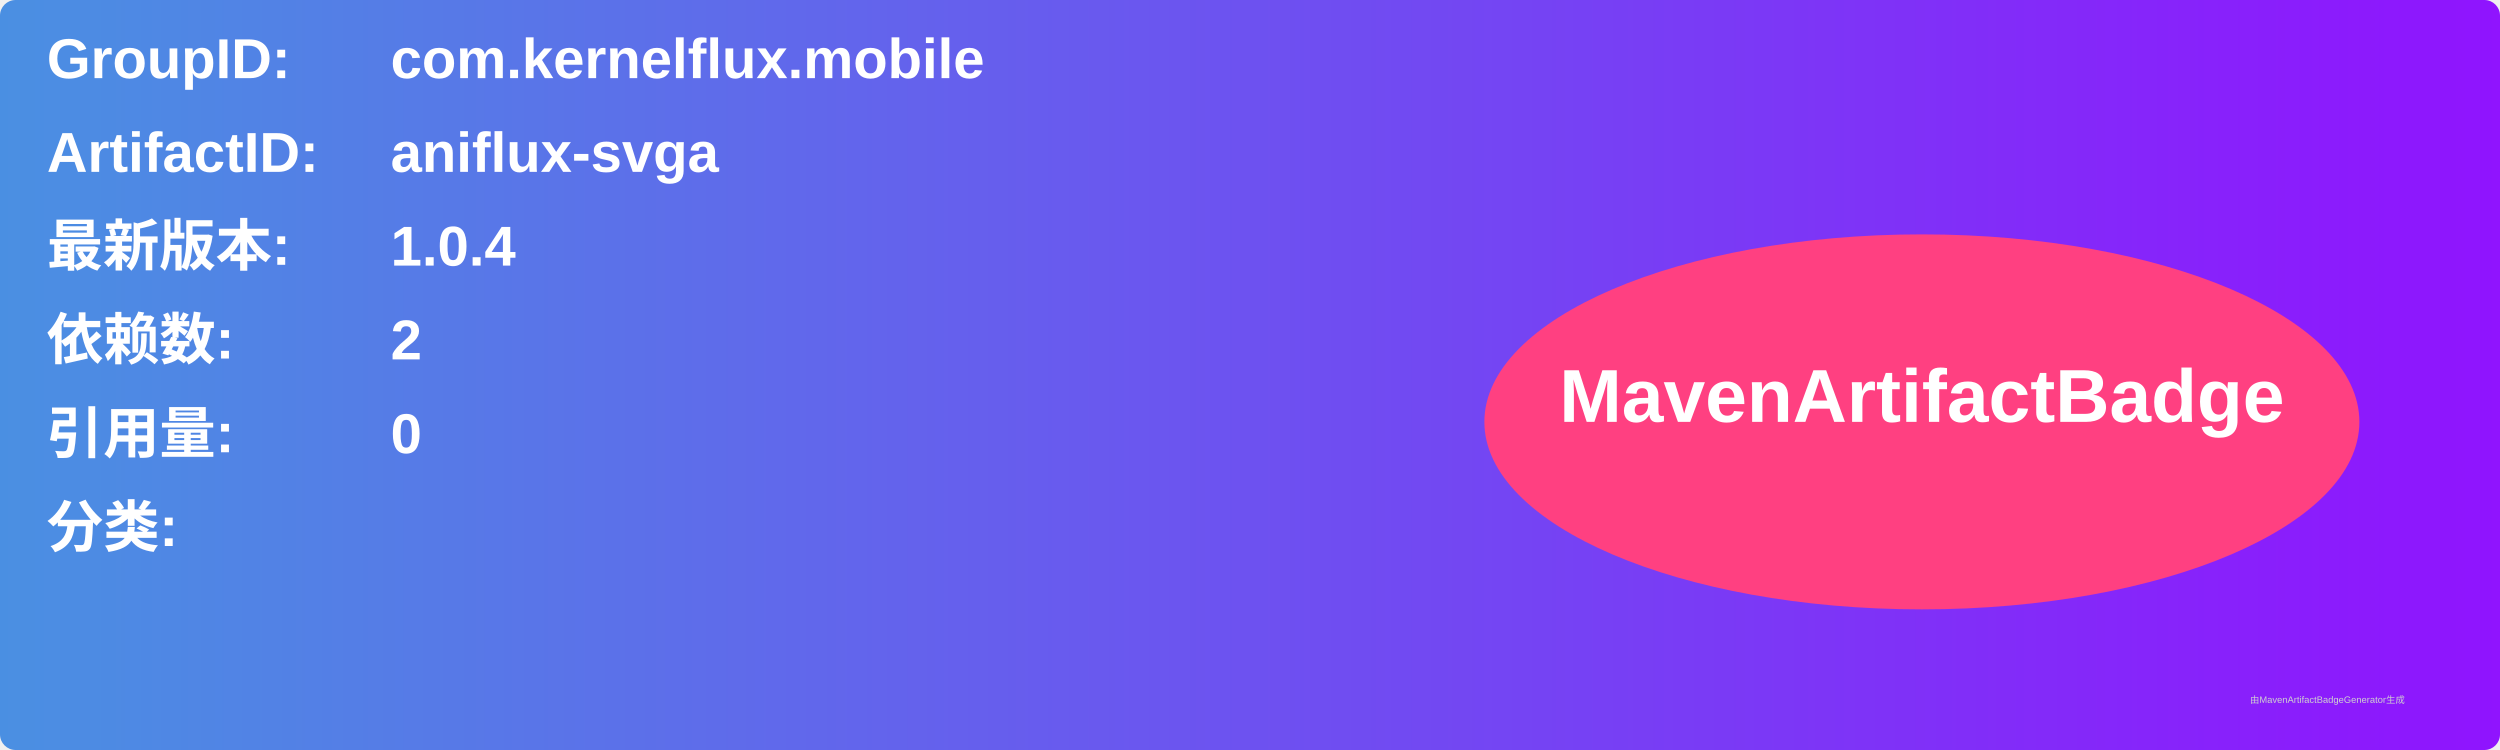
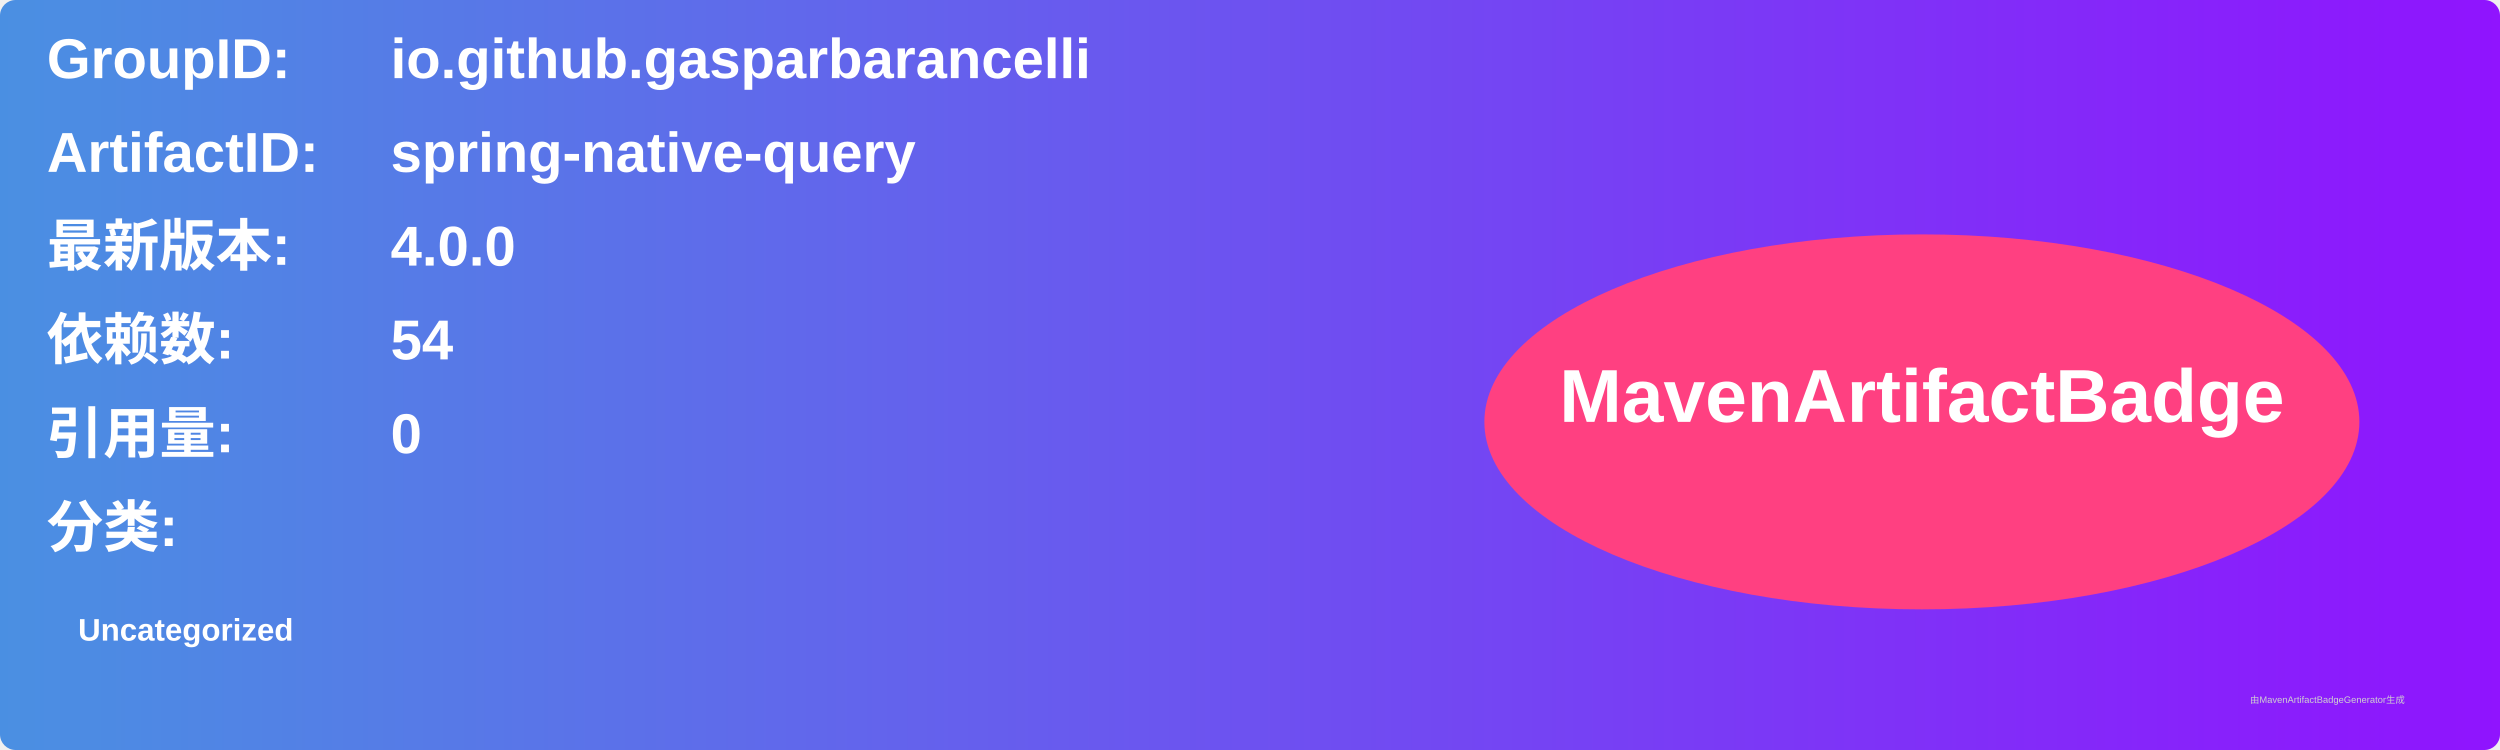
<svg xmlns="http://www.w3.org/2000/svg" width="800" height="240" viewBox="0 0 800 240">
  <linearGradient id="grad" x1="0%" y1="0%" x2="100%" y2="0%">
    <stop offset="0%" stop-color="#4a90e2" />
    <stop offset="100%" stop-color="#9013fe" />
  </linearGradient>
  <rect width="100%" height="100%" rx="5" ry="5" fill="url(#grad)" />
  <g transform="translate(15, 15)">
    <text x="0" y="10" font-family="Arial" font-size="18" fill="white" font-weight="bold" width="260">GroupID:</text>
-     <text x="110" y="10" font-family="Arial" font-size="18" fill="white" font-weight="bold" width="460">com.kernelflux.mobile</text>
+     <text x="110" y="10" font-family="Arial" font-size="18" fill="white" font-weight="bold" width="460">io.github.gasparbarancelli</text>
    <text x="0" y="40" font-family="Arial" font-size="18" fill="white" font-weight="bold" width="260">ArtifactID:</text>
-     <text x="110" y="40" font-family="Arial" font-size="18" fill="white" font-weight="bold" width="460">aniflux-svga</text>
+     <text x="110" y="40" font-family="Arial" font-size="18" fill="white" font-weight="bold" width="460">spring-native-query</text>
    <text x="0" y="70" font-family="Arial" font-size="18" fill="white" font-weight="bold">最新版本:</text>
    <text x="110" y="70" font-family="Arial" font-size="18" fill="white" font-weight="bold">
-       <tspan font-weight="bold">1.0.4</tspan>
+       <tspan font-weight="bold">4.0.0</tspan>
    </text>
    <text x="0" y="100" font-family="Arial" font-size="18" fill="white" font-weight="bold">依赖数: </text>
    <text x="110" y="100" font-family="Arial" font-size="18" fill="white">
-       <tspan font-weight="bold">2</tspan>
+       <tspan font-weight="bold">54</tspan>
    </text>
    <text x="0" y="130" font-family="Arial" font-size="18" fill="white" font-weight="bold">引用量: </text>
    <text x="110" y="130" font-family="Arial" font-size="18" fill="white">
      <tspan font-weight="bold">0</tspan>
    </text>
    <text x="0" y="160" font-family="Arial" font-size="18" fill="white" font-weight="bold">分类:</text>
    <text x="10" y="190" font-family="Arial" font-size="10" fill="white">
-       <tspan font-weight="bold" />
+       <tspan font-weight="bold">Uncategorized</tspan>
    </text>
    <ellipse cx="600" cy="120" rx="140" ry="60" fill="#ff4081" />
    <text x="600" y="120" text-anchor="middle" font-family="Arial" font-size="24" fill="white" font-weight="bold">MavenArtifactBadge</text>
  </g>
  <text x="720" y="225" font-family="Arial" font-size="3" fill="#d0d0d0">由MavenArtifactBadgeGenerator生成</text>
</svg>
